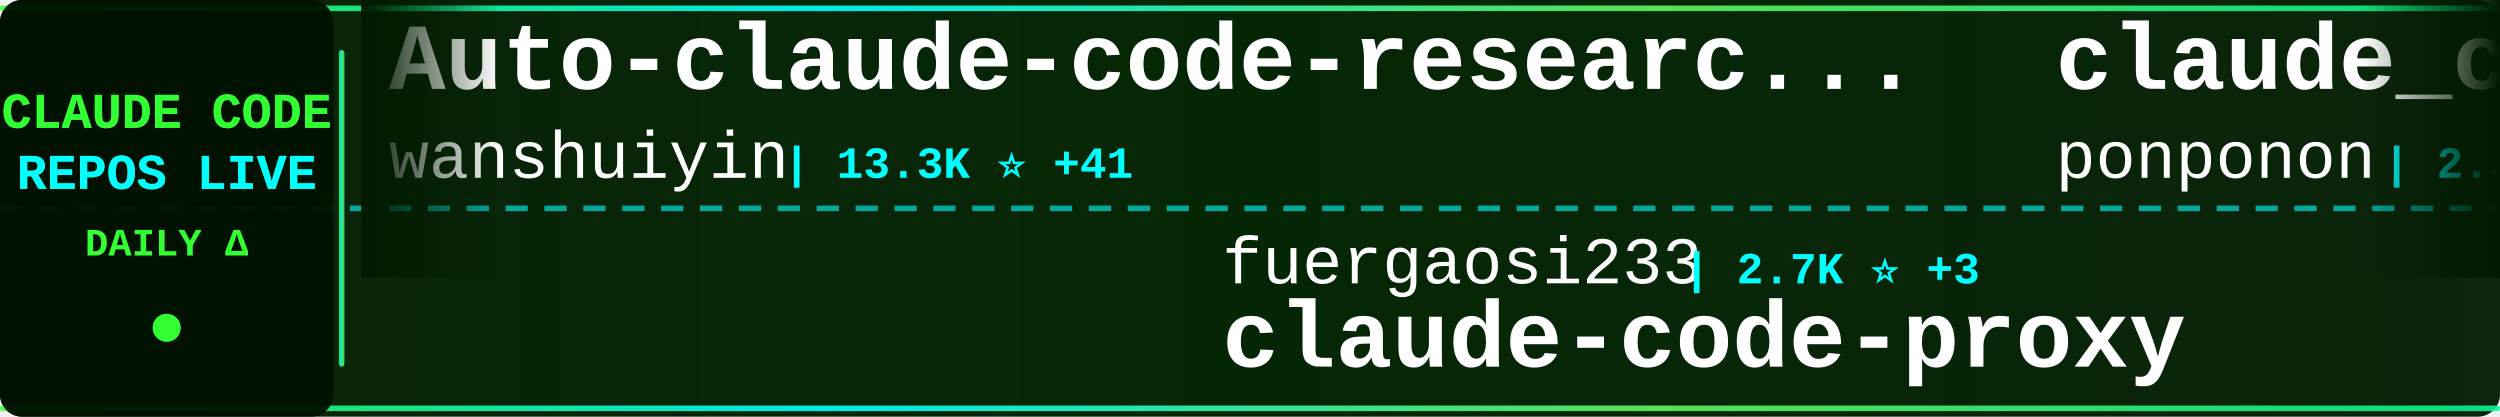
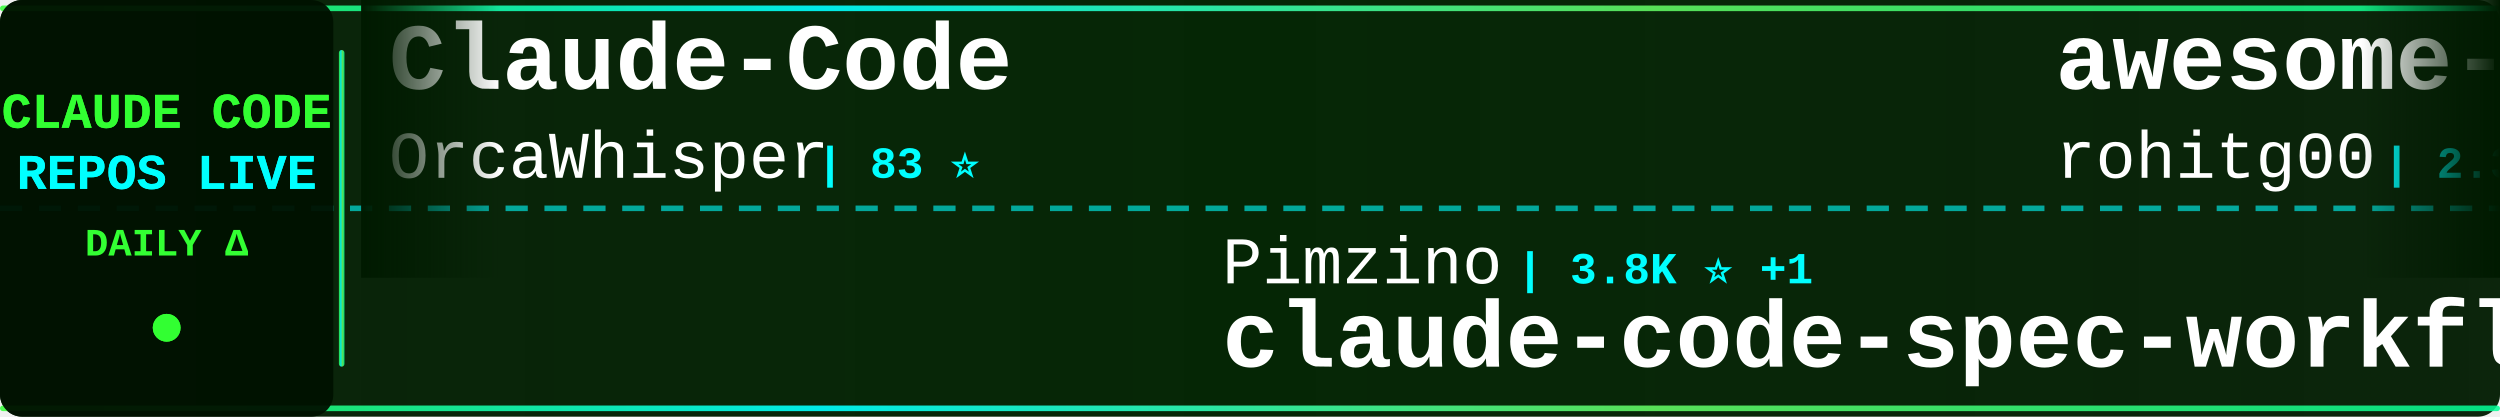
<svg xmlns="http://www.w3.org/2000/svg" width="900" height="150">
  <defs>
    <linearGradient id="tickerBg" x1="0%" y1="0%" x2="100%" y2="0%">
      <stop offset="0%" style="stop-color:#001a00;stop-opacity:0.95" />
      <stop offset="50%" style="stop-color:#002200;stop-opacity:0.98" />
      <stop offset="100%" style="stop-color:#001a00;stop-opacity:0.95" />
    </linearGradient>
    <linearGradient id="borderGrad" x1="0%" y1="0%" x2="100%" y2="0%">
      <stop offset="0%" style="stop-color:#33ff33;stop-opacity:0.85">
        <animate attributeName="stop-opacity" values="0.85;1;0.85" dur="2s" repeatCount="indefinite" />
      </stop>
      <stop offset="33%" style="stop-color:#00ffff;stop-opacity:0.9">
        <animate attributeName="stop-opacity" values="0.9;1;0.9" dur="2.2s" repeatCount="indefinite" />
      </stop>
      <stop offset="66%" style="stop-color:#66ff66;stop-opacity:0.85">
        <animate attributeName="stop-opacity" values="0.85;1;0.85" dur="1.8s" repeatCount="indefinite" />
      </stop>
      <stop offset="100%" style="stop-color:#00ff99;stop-opacity:0.85">
        <animate attributeName="stop-opacity" values="0.85;1;0.85" dur="2s" repeatCount="indefinite" />
      </stop>
    </linearGradient>
    <filter id="textGlow">
      <feGaussianBlur stdDeviation="0.1" result="coloredBlur" />
      <feMerge>
        <feMergeNode in="coloredBlur" />
        <feMergeNode in="SourceGraphic" />
      </feMerge>
    </filter>
    <filter id="metricGlow">
      <feGaussianBlur stdDeviation="0.2" result="coloredBlur" />
      <feMerge>
        <feMergeNode in="coloredBlur" />
        <feMergeNode in="SourceGraphic" />
      </feMerge>
    </filter>
    <linearGradient id="leftFade" x1="0%" y1="0%" x2="100%" y2="0%">
      <stop offset="0%" style="stop-color:#001a00;stop-opacity:1" />
      <stop offset="100%" style="stop-color:#001a00;stop-opacity:0" />
    </linearGradient>
    <linearGradient id="rightFade" x1="0%" y1="0%" x2="100%" y2="0%">
      <stop offset="0%" style="stop-color:#001a00;stop-opacity:0" />
      <stop offset="100%" style="stop-color:#001a00;stop-opacity:1" />
    </linearGradient>
  </defs>
  <rect width="900" height="150" fill="url(#tickerBg)" rx="8" />
  <rect x="0" y="2" width="900" height="2" fill="url(#borderGrad)" rx="1" />
  <rect x="0" y="146" width="900" height="2" fill="url(#borderGrad)" rx="1" />
  <line x1="0" y1="75" x2="900" y2="75" stroke="#00ffff" stroke-width="2" stroke-dasharray="8 6" opacity="0.6" />
  <rect x="0" y="0" width="120" height="150" fill="#001100" opacity="0.95" rx="8" />
  <text x="60" y="46" font-family="'Courier New', monospace" font-size="18" font-weight="bold" fill="#33ff33" text-anchor="middle" filter="url(#textGlow)">
    CLAUDE CODE
  </text>
  <text x="60" y="68" font-family="'Courier New', monospace" font-size="18" font-weight="bold" fill="#00ffff" text-anchor="middle" filter="url(#textGlow)">
    REPOS LIVE
  </text>
  <text x="60" y="92" font-family="'Courier New', monospace" font-size="14" font-weight="bold" fill="#33ff33" text-anchor="middle">
    DAILY Δ
  </text>
  <circle cx="60" cy="118" r="5" fill="#33ff33" filter="url(#metricGlow)">
    <animate attributeName="r" values="4;6;4" dur="1.5s" repeatCount="indefinite" />
    <animate attributeName="opacity" values="0.6;1;0.6" dur="1.5s" repeatCount="indefinite" />
  </circle>
  <rect x="122" y="18" width="2" height="114" fill="url(#borderGrad)" rx="1" />
  <clipPath id="tickerClip">
    <rect x="130" y="0" width="770" height="150" />
  </clipPath>
  <g clip-path="url(#tickerClip)">
    <g id="tickerItems">
      <animateTransform attributeName="transform" attributeType="XML" type="translate" from="0 0" to="-3000 0" dur="54s" repeatCount="indefinite" />
      <g transform="translate(0, 0)">
-         <text x="140" y="32" font-family="'Courier New', monospace" font-size="34" font-weight="bold" fill="#ffffff">Auto-claude-code-researc...</text>
-         <text x="140" y="64" font-family="'Courier New', monospace" font-size="24" font-weight="normal" fill="#ffffff" opacity="1.0">wanshuiyin</text>
-         <text x="282" y="64" font-family="'Courier New', monospace" font-size="16" font-weight="bold" fill="#00ffff"> | 13.3K ⭐ +41</text>
+         <text x="140" y="32" font-family="'Courier New', monospace" font-size="34" font-weight="bold" fill="#ffffff">Claude-Code</text>
+         <text x="140" y="64" font-family="'Courier New', monospace" font-size="24" font-weight="normal" fill="#ffffff" opacity="1.0">OrcaWhisper</text>
+         <text x="294" y="64" font-family="'Courier New', monospace" font-size="16" font-weight="bold" fill="#00ffff"> | 83 ⭐</text>
      </g>
      <g transform="translate(300, 0)">
-         <text x="140" y="102" font-family="'Courier New', monospace" font-size="24" font-weight="normal" fill="#ffffff" opacity="1.0">fuergaosi233</text>
-         <text x="306" y="102" font-family="'Courier New', monospace" font-size="16" font-weight="bold" fill="#00ffff"> | 2.7K ⭐ +3</text>
-         <text x="140" y="132" font-family="'Courier New', monospace" font-size="34" font-weight="bold" fill="#ffffff">claude-code-proxy</text>
+         <text x="140" y="102" font-family="'Courier New', monospace" font-size="24" font-weight="normal" fill="#ffffff" opacity="1.0">Pimzino</text>
+         <text x="246" y="102" font-family="'Courier New', monospace" font-size="16" font-weight="bold" fill="#00ffff"> | 3.8K ⭐ +1</text>
+         <text x="140" y="132" font-family="'Courier New', monospace" font-size="34" font-weight="bold" fill="#ffffff">claude-code-spec-workflo...</text>
      </g>
      <g transform="translate(600, 0)">
-         <text x="140" y="32" font-family="'Courier New', monospace" font-size="34" font-weight="bold" fill="#ffffff">claude_code_src</text>
-         <text x="140" y="64" font-family="'Courier New', monospace" font-size="24" font-weight="normal" fill="#ffffff" opacity="1.0">ponponon</text>
-         <text x="258" y="64" font-family="'Courier New', monospace" font-size="16" font-weight="bold" fill="#00ffff"> | 2.3K ⭐ +1</text>
+         <text x="140" y="32" font-family="'Courier New', monospace" font-size="34" font-weight="bold" fill="#ffffff">awesome-claude-code-tool...</text>
+         <text x="140" y="64" font-family="'Courier New', monospace" font-size="24" font-weight="normal" fill="#ffffff" opacity="1.0">rohitg00</text>
+         <text x="258" y="64" font-family="'Courier New', monospace" font-size="16" font-weight="bold" fill="#00ffff"> | 2.3K ⭐ +8</text>
      </g>
      <g transform="translate(900, 0)">
-         <text x="140" y="102" font-family="'Courier New', monospace" font-size="24" font-weight="normal" fill="#ffffff" opacity="1.0">Yuyz0112</text>
-         <text x="258" y="102" font-family="'Courier New', monospace" font-size="16" font-weight="bold" fill="#00ffff"> | 2.4K ⭐</text>
-         <text x="140" y="132" font-family="'Courier New', monospace" font-size="34" font-weight="bold" fill="#ffffff">claude-code-reverse</text>
+         <text x="140" y="102" font-family="'Courier New', monospace" font-size="24" font-weight="normal" fill="#ffffff" opacity="1.0">jeremylongshore</text>
+         <text x="342" y="102" font-family="'Courier New', monospace" font-size="16" font-weight="bold" fill="#00ffff"> | 2.5K ⭐ +8</text>
+         <text x="140" y="132" font-family="'Courier New', monospace" font-size="34" font-weight="bold" fill="#ffffff">claude-code-plugins-plus...</text>
      </g>
      <g transform="translate(1200, 0)">
-         <text x="140" y="32" font-family="'Courier New', monospace" font-size="34" font-weight="bold" fill="#ffffff">claude-code-source</text>
-         <text x="140" y="64" font-family="'Courier New', monospace" font-size="24" font-weight="normal" fill="#ffffff" opacity="1.0">AprilNEA</text>
-         <text x="258" y="64" font-family="'Courier New', monospace" font-size="16" font-weight="bold" fill="#00ffff"> | 390 ⭐ +1</text>
+         <text x="140" y="32" font-family="'Courier New', monospace" font-size="34" font-weight="bold" fill="#ffffff">claude-code-security-rev...</text>
+         <text x="140" y="64" font-family="'Courier New', monospace" font-size="24" font-weight="normal" fill="#ffffff" opacity="1.0">anthropics</text>
+         <text x="282" y="64" font-family="'Courier New', monospace" font-size="16" font-weight="bold" fill="#00ffff"> | 5.5K ⭐ +3</text>
      </g>
      <g transform="translate(1500, 0)">
-         <text x="140" y="102" font-family="'Courier New', monospace" font-size="24" font-weight="normal" fill="#ffffff" opacity="1.0">AICoderTudou</text>
-         <text x="306" y="102" font-family="'Courier New', monospace" font-size="16" font-weight="bold" fill="#00ffff"> | 498 ⭐</text>
-         <text x="140" y="132" font-family="'Courier New', monospace" font-size="34" font-weight="bold" fill="#ffffff">claude-code-tudou</text>
+         <text x="140" y="102" font-family="'Courier New', monospace" font-size="24" font-weight="normal" fill="#ffffff" opacity="1.0">jqueryscript</text>
+         <text x="306" y="102" font-family="'Courier New', monospace" font-size="16" font-weight="bold" fill="#00ffff"> | 463 ⭐ +1</text>
+         <text x="140" y="132" font-family="'Courier New', monospace" font-size="34" font-weight="bold" fill="#ffffff">awesome-claude-code</text>
      </g>
      <g transform="translate(1800, 0)">
-         <text x="140" y="32" font-family="'Courier New', monospace" font-size="34" font-weight="bold" fill="#ffffff">sc-claude-code-files</text>
-         <text x="140" y="64" font-family="'Courier New', monospace" font-size="24" font-weight="normal" fill="#ffffff" opacity="1.0">https-deeplearning-ai</text>
-         <text x="414" y="64" font-family="'Courier New', monospace" font-size="16" font-weight="bold" fill="#00ffff"> | 533 ⭐</text>
+         <text x="140" y="32" font-family="'Courier New', monospace" font-size="34" font-weight="bold" fill="#ffffff">arcads-claude-code</text>
+         <text x="140" y="64" font-family="'Courier New', monospace" font-size="24" font-weight="normal" fill="#ffffff" opacity="1.0">krusemediallc</text>
+         <text x="318" y="64" font-family="'Courier New', monospace" font-size="16" font-weight="bold" fill="#00ffff"> | 999 ⭐ +2</text>
      </g>
      <g transform="translate(2100, 0)">
-         <text x="140" y="102" font-family="'Courier New', monospace" font-size="24" font-weight="normal" fill="#ffffff" opacity="1.0">anthropics</text>
-         <text x="282" y="102" font-family="'Courier New', monospace" font-size="16" font-weight="bold" fill="#00ffff"> | 901 ⭐</text>
-         <text x="140" y="132" font-family="'Courier New', monospace" font-size="34" font-weight="bold" fill="#ffffff">claude-code-base-action</text>
+         <text x="140" y="102" font-family="'Courier New', monospace" font-size="24" font-weight="normal" fill="#ffffff" opacity="1.0">frankbria</text>
+         <text x="270" y="102" font-family="'Courier New', monospace" font-size="16" font-weight="bold" fill="#00ffff"> | 9.5K ⭐ +5</text>
+         <text x="140" y="132" font-family="'Courier New', monospace" font-size="34" font-weight="bold" fill="#ffffff">ralph-claude-code</text>
      </g>
      <g transform="translate(2400, 0)">
-         <text x="140" y="32" font-family="'Courier New', monospace" font-size="34" font-weight="bold" fill="#ffffff">edmunds-claude-code</text>
-         <text x="140" y="64" font-family="'Courier New', monospace" font-size="24" font-weight="normal" fill="#ffffff" opacity="1.0">edmund-io</text>
-         <text x="270" y="64" font-family="'Courier New', monospace" font-size="16" font-weight="bold" fill="#00ffff"> | 1.5K ⭐ +1</text>
+         <text x="140" y="32" font-family="'Courier New', monospace" font-size="34" font-weight="bold" fill="#ffffff">Open-ClaudeCode</text>
+         <text x="140" y="64" font-family="'Courier New', monospace" font-size="24" font-weight="normal" fill="#ffffff" opacity="1.0">LING71671</text>
+         <text x="270" y="64" font-family="'Courier New', monospace" font-size="16" font-weight="bold" fill="#00ffff"> | 914 ⭐ +1</text>
      </g>
      <g transform="translate(2700, 0)">
-         <text x="140" y="102" font-family="'Courier New', monospace" font-size="24" font-weight="normal" fill="#ffffff" opacity="1.0">SeemSeam</text>
-         <text x="258" y="102" font-family="'Courier New', monospace" font-size="16" font-weight="bold" fill="#00ffff"> | 3.2K ⭐ +7</text>
-         <text x="140" y="132" font-family="'Courier New', monospace" font-size="34" font-weight="bold" fill="#ffffff">claude_codex_bridge</text>
+         <text x="140" y="102" font-family="'Courier New', monospace" font-size="24" font-weight="normal" fill="#ffffff" opacity="1.0">router-for-me</text>
+         <text x="318" y="102" font-family="'Courier New', monospace" font-size="16" font-weight="bold" fill="#00ffff"> | 40.1K ⭐ +287</text>
+         <text x="140" y="132" font-family="'Courier New', monospace" font-size="34" font-weight="bold" fill="#ffffff">CLIProxyAPI</text>
      </g>
      <g transform="translate(3000, 0)">
-         <text x="140" y="32" font-family="'Courier New', monospace" font-size="34" font-weight="bold" fill="#ffffff">Auto-claude-code-researc...</text>
-         <text x="140" y="64" font-family="'Courier New', monospace" font-size="24" font-weight="normal" fill="#ffffff" opacity="1.0">wanshuiyin</text>
-         <text x="282" y="64" font-family="'Courier New', monospace" font-size="16" font-weight="bold" fill="#00ffff"> | 13.3K ⭐ +41</text>
+         <text x="140" y="32" font-family="'Courier New', monospace" font-size="34" font-weight="bold" fill="#ffffff">Claude-Code</text>
+         <text x="140" y="64" font-family="'Courier New', monospace" font-size="24" font-weight="normal" fill="#ffffff" opacity="1.0">OrcaWhisper</text>
+         <text x="294" y="64" font-family="'Courier New', monospace" font-size="16" font-weight="bold" fill="#00ffff"> | 83 ⭐</text>
      </g>
      <g transform="translate(3300, 0)">
-         <text x="140" y="102" font-family="'Courier New', monospace" font-size="24" font-weight="normal" fill="#ffffff" opacity="1.0">fuergaosi233</text>
-         <text x="306" y="102" font-family="'Courier New', monospace" font-size="16" font-weight="bold" fill="#00ffff"> | 2.7K ⭐ +3</text>
-         <text x="140" y="132" font-family="'Courier New', monospace" font-size="34" font-weight="bold" fill="#ffffff">claude-code-proxy</text>
+         <text x="140" y="102" font-family="'Courier New', monospace" font-size="24" font-weight="normal" fill="#ffffff" opacity="1.0">Pimzino</text>
+         <text x="246" y="102" font-family="'Courier New', monospace" font-size="16" font-weight="bold" fill="#00ffff"> | 3.8K ⭐ +1</text>
+         <text x="140" y="132" font-family="'Courier New', monospace" font-size="34" font-weight="bold" fill="#ffffff">claude-code-spec-workflo...</text>
      </g>
      <g transform="translate(3600, 0)">
-         <text x="140" y="32" font-family="'Courier New', monospace" font-size="34" font-weight="bold" fill="#ffffff">claude_code_src</text>
-         <text x="140" y="64" font-family="'Courier New', monospace" font-size="24" font-weight="normal" fill="#ffffff" opacity="1.0">ponponon</text>
-         <text x="258" y="64" font-family="'Courier New', monospace" font-size="16" font-weight="bold" fill="#00ffff"> | 2.3K ⭐ +1</text>
+         <text x="140" y="32" font-family="'Courier New', monospace" font-size="34" font-weight="bold" fill="#ffffff">awesome-claude-code-tool...</text>
+         <text x="140" y="64" font-family="'Courier New', monospace" font-size="24" font-weight="normal" fill="#ffffff" opacity="1.0">rohitg00</text>
+         <text x="258" y="64" font-family="'Courier New', monospace" font-size="16" font-weight="bold" fill="#00ffff"> | 2.3K ⭐ +8</text>
      </g>
      <g transform="translate(3900, 0)">
-         <text x="140" y="102" font-family="'Courier New', monospace" font-size="24" font-weight="normal" fill="#ffffff" opacity="1.0">Yuyz0112</text>
-         <text x="258" y="102" font-family="'Courier New', monospace" font-size="16" font-weight="bold" fill="#00ffff"> | 2.4K ⭐</text>
-         <text x="140" y="132" font-family="'Courier New', monospace" font-size="34" font-weight="bold" fill="#ffffff">claude-code-reverse</text>
+         <text x="140" y="102" font-family="'Courier New', monospace" font-size="24" font-weight="normal" fill="#ffffff" opacity="1.0">jeremylongshore</text>
+         <text x="342" y="102" font-family="'Courier New', monospace" font-size="16" font-weight="bold" fill="#00ffff"> | 2.5K ⭐ +8</text>
+         <text x="140" y="132" font-family="'Courier New', monospace" font-size="34" font-weight="bold" fill="#ffffff">claude-code-plugins-plus...</text>
      </g>
    </g>
  </g>
  <rect x="130" y="0" width="50" height="100" fill="url(#leftFade)" />
  <rect x="850" y="0" width="50" height="100" fill="url(#rightFade)" />
</svg>
